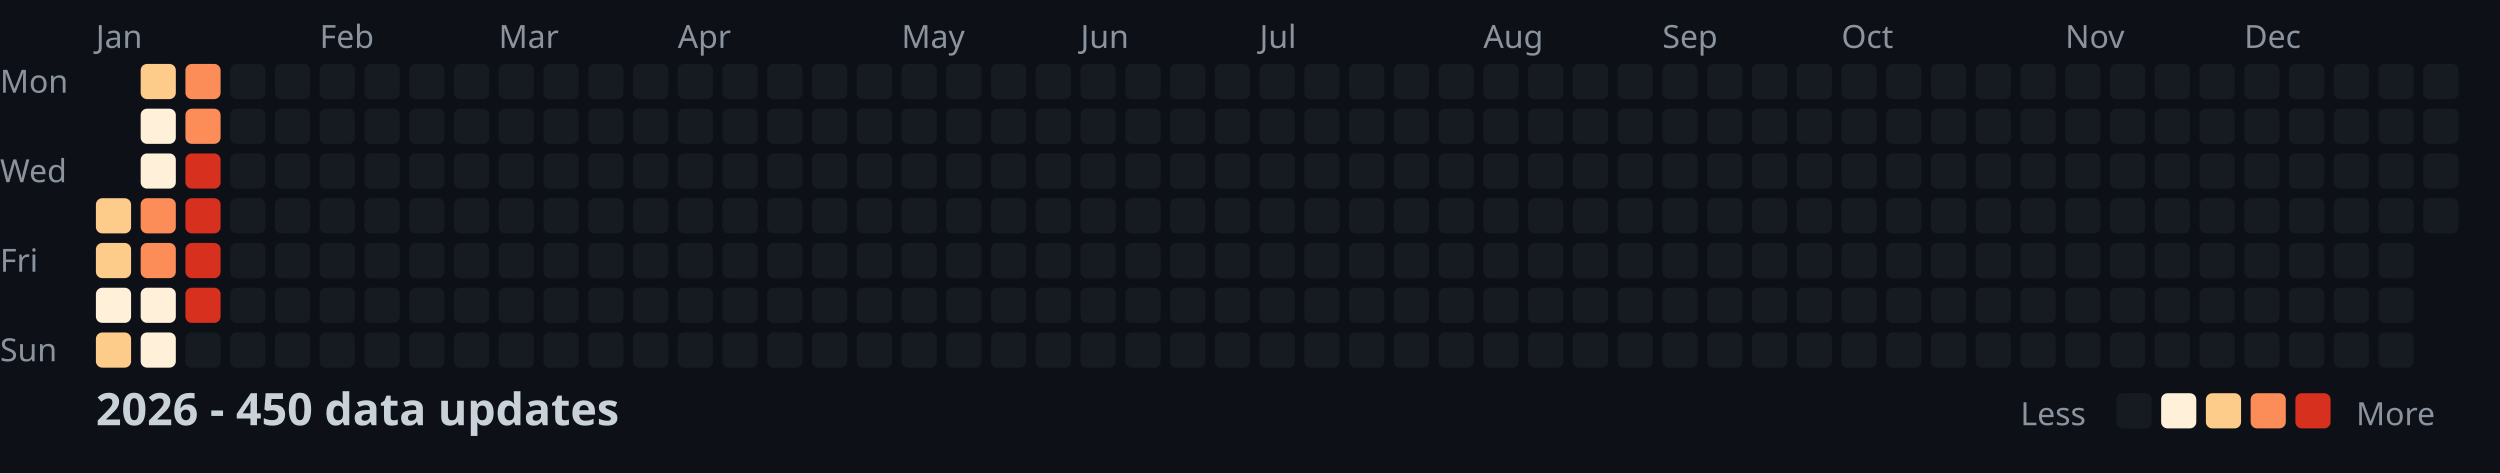
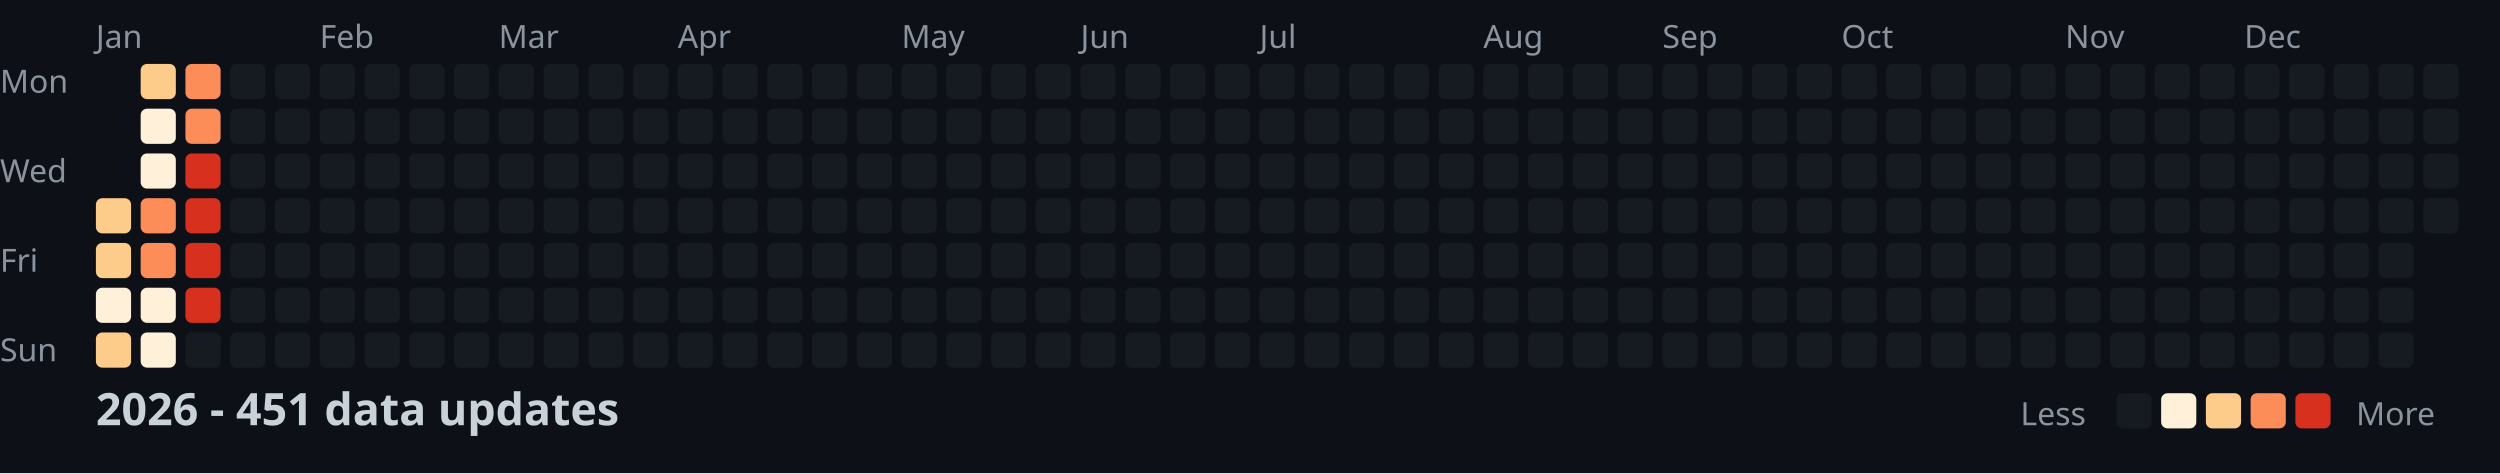
<svg xmlns="http://www.w3.org/2000/svg" width="782" height="148">
  <style>
    .month { font: 10px sans-serif; fill: #8b949e; }
    .day { font: 10px sans-serif; fill: #8b949e; }
    .title { font: bold 14px sans-serif; fill: #c9d1d9; }
    .legend { font: 10px sans-serif; fill: #8b949e; }
  </style>
  <rect width="100%" height="100%" fill="#0d1117" />
  <text x="0" y="29" class="day">Mon</text>
  <text x="0" y="57" class="day">Wed</text>
  <text x="0" y="85" class="day">Fri</text>
  <text x="0" y="113" class="day">Sun</text>
  <text x="30" y="15" class="month">Jan</text>
  <text x="100" y="15" class="month">Feb</text>
  <text x="156" y="15" class="month">Mar</text>
  <text x="212" y="15" class="month">Apr</text>
  <text x="282" y="15" class="month">May</text>
  <text x="338" y="15" class="month">Jun</text>
  <text x="394" y="15" class="month">Jul</text>
  <text x="464" y="15" class="month">Aug</text>
  <text x="520" y="15" class="month">Sep</text>
  <text x="576" y="15" class="month">Oct</text>
  <text x="646" y="15" class="month">Nov</text>
  <text x="702" y="15" class="month">Dec</text>
  <rect x="30" y="62" width="11" height="11" fill="#fdcc8a" rx="2" />
  <rect x="30" y="76" width="11" height="11" fill="#fdcc8a" rx="2" />
  <rect x="30" y="90" width="11" height="11" fill="#fef0d9" rx="2" />
  <rect x="30" y="104" width="11" height="11" fill="#fdcc8a" rx="2" />
  <rect x="44" y="20" width="11" height="11" fill="#fdcc8a" rx="2" />
  <rect x="44" y="34" width="11" height="11" fill="#fef0d9" rx="2" />
  <rect x="44" y="48" width="11" height="11" fill="#fef0d9" rx="2" />
  <rect x="44" y="62" width="11" height="11" fill="#fc8d59" rx="2" />
  <rect x="44" y="76" width="11" height="11" fill="#fc8d59" rx="2" />
  <rect x="44" y="90" width="11" height="11" fill="#fef0d9" rx="2" />
  <rect x="44" y="104" width="11" height="11" fill="#fef0d9" rx="2" />
  <rect x="58" y="20" width="11" height="11" fill="#fc8d59" rx="2" />
  <rect x="58" y="34" width="11" height="11" fill="#fc8d59" rx="2" />
  <rect x="58" y="48" width="11" height="11" fill="#d7301f" rx="2" />
  <rect x="58" y="62" width="11" height="11" fill="#d7301f" rx="2" />
  <rect x="58" y="76" width="11" height="11" fill="#d7301f" rx="2" />
  <rect x="58" y="90" width="11" height="11" fill="#d7301f" rx="2" />
  <rect x="58" y="104" width="11" height="11" fill="#161b22" rx="2" />
  <rect x="72" y="20" width="11" height="11" fill="#161b22" rx="2" />
  <rect x="72" y="34" width="11" height="11" fill="#161b22" rx="2" />
  <rect x="72" y="48" width="11" height="11" fill="#161b22" rx="2" />
  <rect x="72" y="62" width="11" height="11" fill="#161b22" rx="2" />
  <rect x="72" y="76" width="11" height="11" fill="#161b22" rx="2" />
  <rect x="72" y="90" width="11" height="11" fill="#161b22" rx="2" />
  <rect x="72" y="104" width="11" height="11" fill="#161b22" rx="2" />
  <rect x="86" y="20" width="11" height="11" fill="#161b22" rx="2" />
  <rect x="86" y="34" width="11" height="11" fill="#161b22" rx="2" />
  <rect x="86" y="48" width="11" height="11" fill="#161b22" rx="2" />
  <rect x="86" y="62" width="11" height="11" fill="#161b22" rx="2" />
  <rect x="86" y="76" width="11" height="11" fill="#161b22" rx="2" />
  <rect x="86" y="90" width="11" height="11" fill="#161b22" rx="2" />
  <rect x="86" y="104" width="11" height="11" fill="#161b22" rx="2" />
  <rect x="100" y="20" width="11" height="11" fill="#161b22" rx="2" />
  <rect x="100" y="34" width="11" height="11" fill="#161b22" rx="2" />
  <rect x="100" y="48" width="11" height="11" fill="#161b22" rx="2" />
  <rect x="100" y="62" width="11" height="11" fill="#161b22" rx="2" />
  <rect x="100" y="76" width="11" height="11" fill="#161b22" rx="2" />
  <rect x="100" y="90" width="11" height="11" fill="#161b22" rx="2" />
  <rect x="100" y="104" width="11" height="11" fill="#161b22" rx="2" />
  <rect x="114" y="20" width="11" height="11" fill="#161b22" rx="2" />
  <rect x="114" y="34" width="11" height="11" fill="#161b22" rx="2" />
  <rect x="114" y="48" width="11" height="11" fill="#161b22" rx="2" />
  <rect x="114" y="62" width="11" height="11" fill="#161b22" rx="2" />
  <rect x="114" y="76" width="11" height="11" fill="#161b22" rx="2" />
  <rect x="114" y="90" width="11" height="11" fill="#161b22" rx="2" />
  <rect x="114" y="104" width="11" height="11" fill="#161b22" rx="2" />
  <rect x="128" y="20" width="11" height="11" fill="#161b22" rx="2" />
  <rect x="128" y="34" width="11" height="11" fill="#161b22" rx="2" />
  <rect x="128" y="48" width="11" height="11" fill="#161b22" rx="2" />
  <rect x="128" y="62" width="11" height="11" fill="#161b22" rx="2" />
  <rect x="128" y="76" width="11" height="11" fill="#161b22" rx="2" />
  <rect x="128" y="90" width="11" height="11" fill="#161b22" rx="2" />
  <rect x="128" y="104" width="11" height="11" fill="#161b22" rx="2" />
  <rect x="142" y="20" width="11" height="11" fill="#161b22" rx="2" />
  <rect x="142" y="34" width="11" height="11" fill="#161b22" rx="2" />
  <rect x="142" y="48" width="11" height="11" fill="#161b22" rx="2" />
  <rect x="142" y="62" width="11" height="11" fill="#161b22" rx="2" />
  <rect x="142" y="76" width="11" height="11" fill="#161b22" rx="2" />
  <rect x="142" y="90" width="11" height="11" fill="#161b22" rx="2" />
  <rect x="142" y="104" width="11" height="11" fill="#161b22" rx="2" />
  <rect x="156" y="20" width="11" height="11" fill="#161b22" rx="2" />
  <rect x="156" y="34" width="11" height="11" fill="#161b22" rx="2" />
  <rect x="156" y="48" width="11" height="11" fill="#161b22" rx="2" />
  <rect x="156" y="62" width="11" height="11" fill="#161b22" rx="2" />
  <rect x="156" y="76" width="11" height="11" fill="#161b22" rx="2" />
  <rect x="156" y="90" width="11" height="11" fill="#161b22" rx="2" />
  <rect x="156" y="104" width="11" height="11" fill="#161b22" rx="2" />
  <rect x="170" y="20" width="11" height="11" fill="#161b22" rx="2" />
  <rect x="170" y="34" width="11" height="11" fill="#161b22" rx="2" />
  <rect x="170" y="48" width="11" height="11" fill="#161b22" rx="2" />
  <rect x="170" y="62" width="11" height="11" fill="#161b22" rx="2" />
  <rect x="170" y="76" width="11" height="11" fill="#161b22" rx="2" />
  <rect x="170" y="90" width="11" height="11" fill="#161b22" rx="2" />
  <rect x="170" y="104" width="11" height="11" fill="#161b22" rx="2" />
  <rect x="184" y="20" width="11" height="11" fill="#161b22" rx="2" />
  <rect x="184" y="34" width="11" height="11" fill="#161b22" rx="2" />
  <rect x="184" y="48" width="11" height="11" fill="#161b22" rx="2" />
  <rect x="184" y="62" width="11" height="11" fill="#161b22" rx="2" />
  <rect x="184" y="76" width="11" height="11" fill="#161b22" rx="2" />
  <rect x="184" y="90" width="11" height="11" fill="#161b22" rx="2" />
  <rect x="184" y="104" width="11" height="11" fill="#161b22" rx="2" />
  <rect x="198" y="20" width="11" height="11" fill="#161b22" rx="2" />
  <rect x="198" y="34" width="11" height="11" fill="#161b22" rx="2" />
  <rect x="198" y="48" width="11" height="11" fill="#161b22" rx="2" />
  <rect x="198" y="62" width="11" height="11" fill="#161b22" rx="2" />
  <rect x="198" y="76" width="11" height="11" fill="#161b22" rx="2" />
  <rect x="198" y="90" width="11" height="11" fill="#161b22" rx="2" />
  <rect x="198" y="104" width="11" height="11" fill="#161b22" rx="2" />
  <rect x="212" y="20" width="11" height="11" fill="#161b22" rx="2" />
  <rect x="212" y="34" width="11" height="11" fill="#161b22" rx="2" />
  <rect x="212" y="48" width="11" height="11" fill="#161b22" rx="2" />
  <rect x="212" y="62" width="11" height="11" fill="#161b22" rx="2" />
  <rect x="212" y="76" width="11" height="11" fill="#161b22" rx="2" />
  <rect x="212" y="90" width="11" height="11" fill="#161b22" rx="2" />
  <rect x="212" y="104" width="11" height="11" fill="#161b22" rx="2" />
  <rect x="226" y="20" width="11" height="11" fill="#161b22" rx="2" />
  <rect x="226" y="34" width="11" height="11" fill="#161b22" rx="2" />
  <rect x="226" y="48" width="11" height="11" fill="#161b22" rx="2" />
  <rect x="226" y="62" width="11" height="11" fill="#161b22" rx="2" />
  <rect x="226" y="76" width="11" height="11" fill="#161b22" rx="2" />
  <rect x="226" y="90" width="11" height="11" fill="#161b22" rx="2" />
  <rect x="226" y="104" width="11" height="11" fill="#161b22" rx="2" />
  <rect x="240" y="20" width="11" height="11" fill="#161b22" rx="2" />
  <rect x="240" y="34" width="11" height="11" fill="#161b22" rx="2" />
  <rect x="240" y="48" width="11" height="11" fill="#161b22" rx="2" />
  <rect x="240" y="62" width="11" height="11" fill="#161b22" rx="2" />
  <rect x="240" y="76" width="11" height="11" fill="#161b22" rx="2" />
  <rect x="240" y="90" width="11" height="11" fill="#161b22" rx="2" />
  <rect x="240" y="104" width="11" height="11" fill="#161b22" rx="2" />
  <rect x="254" y="20" width="11" height="11" fill="#161b22" rx="2" />
  <rect x="254" y="34" width="11" height="11" fill="#161b22" rx="2" />
  <rect x="254" y="48" width="11" height="11" fill="#161b22" rx="2" />
  <rect x="254" y="62" width="11" height="11" fill="#161b22" rx="2" />
  <rect x="254" y="76" width="11" height="11" fill="#161b22" rx="2" />
  <rect x="254" y="90" width="11" height="11" fill="#161b22" rx="2" />
  <rect x="254" y="104" width="11" height="11" fill="#161b22" rx="2" />
  <rect x="268" y="20" width="11" height="11" fill="#161b22" rx="2" />
  <rect x="268" y="34" width="11" height="11" fill="#161b22" rx="2" />
  <rect x="268" y="48" width="11" height="11" fill="#161b22" rx="2" />
  <rect x="268" y="62" width="11" height="11" fill="#161b22" rx="2" />
  <rect x="268" y="76" width="11" height="11" fill="#161b22" rx="2" />
  <rect x="268" y="90" width="11" height="11" fill="#161b22" rx="2" />
  <rect x="268" y="104" width="11" height="11" fill="#161b22" rx="2" />
  <rect x="282" y="20" width="11" height="11" fill="#161b22" rx="2" />
  <rect x="282" y="34" width="11" height="11" fill="#161b22" rx="2" />
  <rect x="282" y="48" width="11" height="11" fill="#161b22" rx="2" />
  <rect x="282" y="62" width="11" height="11" fill="#161b22" rx="2" />
  <rect x="282" y="76" width="11" height="11" fill="#161b22" rx="2" />
  <rect x="282" y="90" width="11" height="11" fill="#161b22" rx="2" />
  <rect x="282" y="104" width="11" height="11" fill="#161b22" rx="2" />
  <rect x="296" y="20" width="11" height="11" fill="#161b22" rx="2" />
  <rect x="296" y="34" width="11" height="11" fill="#161b22" rx="2" />
  <rect x="296" y="48" width="11" height="11" fill="#161b22" rx="2" />
  <rect x="296" y="62" width="11" height="11" fill="#161b22" rx="2" />
  <rect x="296" y="76" width="11" height="11" fill="#161b22" rx="2" />
  <rect x="296" y="90" width="11" height="11" fill="#161b22" rx="2" />
  <rect x="296" y="104" width="11" height="11" fill="#161b22" rx="2" />
  <rect x="310" y="20" width="11" height="11" fill="#161b22" rx="2" />
  <rect x="310" y="34" width="11" height="11" fill="#161b22" rx="2" />
  <rect x="310" y="48" width="11" height="11" fill="#161b22" rx="2" />
  <rect x="310" y="62" width="11" height="11" fill="#161b22" rx="2" />
  <rect x="310" y="76" width="11" height="11" fill="#161b22" rx="2" />
  <rect x="310" y="90" width="11" height="11" fill="#161b22" rx="2" />
  <rect x="310" y="104" width="11" height="11" fill="#161b22" rx="2" />
  <rect x="324" y="20" width="11" height="11" fill="#161b22" rx="2" />
  <rect x="324" y="34" width="11" height="11" fill="#161b22" rx="2" />
  <rect x="324" y="48" width="11" height="11" fill="#161b22" rx="2" />
  <rect x="324" y="62" width="11" height="11" fill="#161b22" rx="2" />
  <rect x="324" y="76" width="11" height="11" fill="#161b22" rx="2" />
  <rect x="324" y="90" width="11" height="11" fill="#161b22" rx="2" />
  <rect x="324" y="104" width="11" height="11" fill="#161b22" rx="2" />
  <rect x="338" y="20" width="11" height="11" fill="#161b22" rx="2" />
  <rect x="338" y="34" width="11" height="11" fill="#161b22" rx="2" />
  <rect x="338" y="48" width="11" height="11" fill="#161b22" rx="2" />
  <rect x="338" y="62" width="11" height="11" fill="#161b22" rx="2" />
  <rect x="338" y="76" width="11" height="11" fill="#161b22" rx="2" />
  <rect x="338" y="90" width="11" height="11" fill="#161b22" rx="2" />
  <rect x="338" y="104" width="11" height="11" fill="#161b22" rx="2" />
  <rect x="352" y="20" width="11" height="11" fill="#161b22" rx="2" />
  <rect x="352" y="34" width="11" height="11" fill="#161b22" rx="2" />
  <rect x="352" y="48" width="11" height="11" fill="#161b22" rx="2" />
  <rect x="352" y="62" width="11" height="11" fill="#161b22" rx="2" />
  <rect x="352" y="76" width="11" height="11" fill="#161b22" rx="2" />
  <rect x="352" y="90" width="11" height="11" fill="#161b22" rx="2" />
  <rect x="352" y="104" width="11" height="11" fill="#161b22" rx="2" />
  <rect x="366" y="20" width="11" height="11" fill="#161b22" rx="2" />
  <rect x="366" y="34" width="11" height="11" fill="#161b22" rx="2" />
  <rect x="366" y="48" width="11" height="11" fill="#161b22" rx="2" />
  <rect x="366" y="62" width="11" height="11" fill="#161b22" rx="2" />
  <rect x="366" y="76" width="11" height="11" fill="#161b22" rx="2" />
  <rect x="366" y="90" width="11" height="11" fill="#161b22" rx="2" />
  <rect x="366" y="104" width="11" height="11" fill="#161b22" rx="2" />
  <rect x="380" y="20" width="11" height="11" fill="#161b22" rx="2" />
  <rect x="380" y="34" width="11" height="11" fill="#161b22" rx="2" />
  <rect x="380" y="48" width="11" height="11" fill="#161b22" rx="2" />
  <rect x="380" y="62" width="11" height="11" fill="#161b22" rx="2" />
  <rect x="380" y="76" width="11" height="11" fill="#161b22" rx="2" />
  <rect x="380" y="90" width="11" height="11" fill="#161b22" rx="2" />
  <rect x="380" y="104" width="11" height="11" fill="#161b22" rx="2" />
  <rect x="394" y="20" width="11" height="11" fill="#161b22" rx="2" />
  <rect x="394" y="34" width="11" height="11" fill="#161b22" rx="2" />
  <rect x="394" y="48" width="11" height="11" fill="#161b22" rx="2" />
  <rect x="394" y="62" width="11" height="11" fill="#161b22" rx="2" />
  <rect x="394" y="76" width="11" height="11" fill="#161b22" rx="2" />
  <rect x="394" y="90" width="11" height="11" fill="#161b22" rx="2" />
  <rect x="394" y="104" width="11" height="11" fill="#161b22" rx="2" />
  <rect x="408" y="20" width="11" height="11" fill="#161b22" rx="2" />
  <rect x="408" y="34" width="11" height="11" fill="#161b22" rx="2" />
  <rect x="408" y="48" width="11" height="11" fill="#161b22" rx="2" />
  <rect x="408" y="62" width="11" height="11" fill="#161b22" rx="2" />
  <rect x="408" y="76" width="11" height="11" fill="#161b22" rx="2" />
  <rect x="408" y="90" width="11" height="11" fill="#161b22" rx="2" />
  <rect x="408" y="104" width="11" height="11" fill="#161b22" rx="2" />
  <rect x="422" y="20" width="11" height="11" fill="#161b22" rx="2" />
  <rect x="422" y="34" width="11" height="11" fill="#161b22" rx="2" />
  <rect x="422" y="48" width="11" height="11" fill="#161b22" rx="2" />
  <rect x="422" y="62" width="11" height="11" fill="#161b22" rx="2" />
  <rect x="422" y="76" width="11" height="11" fill="#161b22" rx="2" />
  <rect x="422" y="90" width="11" height="11" fill="#161b22" rx="2" />
  <rect x="422" y="104" width="11" height="11" fill="#161b22" rx="2" />
  <rect x="436" y="20" width="11" height="11" fill="#161b22" rx="2" />
  <rect x="436" y="34" width="11" height="11" fill="#161b22" rx="2" />
  <rect x="436" y="48" width="11" height="11" fill="#161b22" rx="2" />
  <rect x="436" y="62" width="11" height="11" fill="#161b22" rx="2" />
  <rect x="436" y="76" width="11" height="11" fill="#161b22" rx="2" />
  <rect x="436" y="90" width="11" height="11" fill="#161b22" rx="2" />
  <rect x="436" y="104" width="11" height="11" fill="#161b22" rx="2" />
  <rect x="450" y="20" width="11" height="11" fill="#161b22" rx="2" />
  <rect x="450" y="34" width="11" height="11" fill="#161b22" rx="2" />
  <rect x="450" y="48" width="11" height="11" fill="#161b22" rx="2" />
  <rect x="450" y="62" width="11" height="11" fill="#161b22" rx="2" />
  <rect x="450" y="76" width="11" height="11" fill="#161b22" rx="2" />
  <rect x="450" y="90" width="11" height="11" fill="#161b22" rx="2" />
  <rect x="450" y="104" width="11" height="11" fill="#161b22" rx="2" />
  <rect x="464" y="20" width="11" height="11" fill="#161b22" rx="2" />
  <rect x="464" y="34" width="11" height="11" fill="#161b22" rx="2" />
  <rect x="464" y="48" width="11" height="11" fill="#161b22" rx="2" />
  <rect x="464" y="62" width="11" height="11" fill="#161b22" rx="2" />
  <rect x="464" y="76" width="11" height="11" fill="#161b22" rx="2" />
  <rect x="464" y="90" width="11" height="11" fill="#161b22" rx="2" />
  <rect x="464" y="104" width="11" height="11" fill="#161b22" rx="2" />
  <rect x="478" y="20" width="11" height="11" fill="#161b22" rx="2" />
  <rect x="478" y="34" width="11" height="11" fill="#161b22" rx="2" />
  <rect x="478" y="48" width="11" height="11" fill="#161b22" rx="2" />
  <rect x="478" y="62" width="11" height="11" fill="#161b22" rx="2" />
  <rect x="478" y="76" width="11" height="11" fill="#161b22" rx="2" />
  <rect x="478" y="90" width="11" height="11" fill="#161b22" rx="2" />
  <rect x="478" y="104" width="11" height="11" fill="#161b22" rx="2" />
  <rect x="492" y="20" width="11" height="11" fill="#161b22" rx="2" />
  <rect x="492" y="34" width="11" height="11" fill="#161b22" rx="2" />
  <rect x="492" y="48" width="11" height="11" fill="#161b22" rx="2" />
  <rect x="492" y="62" width="11" height="11" fill="#161b22" rx="2" />
  <rect x="492" y="76" width="11" height="11" fill="#161b22" rx="2" />
  <rect x="492" y="90" width="11" height="11" fill="#161b22" rx="2" />
  <rect x="492" y="104" width="11" height="11" fill="#161b22" rx="2" />
  <rect x="506" y="20" width="11" height="11" fill="#161b22" rx="2" />
  <rect x="506" y="34" width="11" height="11" fill="#161b22" rx="2" />
  <rect x="506" y="48" width="11" height="11" fill="#161b22" rx="2" />
  <rect x="506" y="62" width="11" height="11" fill="#161b22" rx="2" />
  <rect x="506" y="76" width="11" height="11" fill="#161b22" rx="2" />
  <rect x="506" y="90" width="11" height="11" fill="#161b22" rx="2" />
  <rect x="506" y="104" width="11" height="11" fill="#161b22" rx="2" />
  <rect x="520" y="20" width="11" height="11" fill="#161b22" rx="2" />
  <rect x="520" y="34" width="11" height="11" fill="#161b22" rx="2" />
  <rect x="520" y="48" width="11" height="11" fill="#161b22" rx="2" />
  <rect x="520" y="62" width="11" height="11" fill="#161b22" rx="2" />
  <rect x="520" y="76" width="11" height="11" fill="#161b22" rx="2" />
  <rect x="520" y="90" width="11" height="11" fill="#161b22" rx="2" />
  <rect x="520" y="104" width="11" height="11" fill="#161b22" rx="2" />
  <rect x="534" y="20" width="11" height="11" fill="#161b22" rx="2" />
  <rect x="534" y="34" width="11" height="11" fill="#161b22" rx="2" />
  <rect x="534" y="48" width="11" height="11" fill="#161b22" rx="2" />
  <rect x="534" y="62" width="11" height="11" fill="#161b22" rx="2" />
  <rect x="534" y="76" width="11" height="11" fill="#161b22" rx="2" />
  <rect x="534" y="90" width="11" height="11" fill="#161b22" rx="2" />
  <rect x="534" y="104" width="11" height="11" fill="#161b22" rx="2" />
  <rect x="548" y="20" width="11" height="11" fill="#161b22" rx="2" />
  <rect x="548" y="34" width="11" height="11" fill="#161b22" rx="2" />
  <rect x="548" y="48" width="11" height="11" fill="#161b22" rx="2" />
  <rect x="548" y="62" width="11" height="11" fill="#161b22" rx="2" />
  <rect x="548" y="76" width="11" height="11" fill="#161b22" rx="2" />
  <rect x="548" y="90" width="11" height="11" fill="#161b22" rx="2" />
  <rect x="548" y="104" width="11" height="11" fill="#161b22" rx="2" />
  <rect x="562" y="20" width="11" height="11" fill="#161b22" rx="2" />
  <rect x="562" y="34" width="11" height="11" fill="#161b22" rx="2" />
  <rect x="562" y="48" width="11" height="11" fill="#161b22" rx="2" />
  <rect x="562" y="62" width="11" height="11" fill="#161b22" rx="2" />
  <rect x="562" y="76" width="11" height="11" fill="#161b22" rx="2" />
  <rect x="562" y="90" width="11" height="11" fill="#161b22" rx="2" />
  <rect x="562" y="104" width="11" height="11" fill="#161b22" rx="2" />
  <rect x="576" y="20" width="11" height="11" fill="#161b22" rx="2" />
  <rect x="576" y="34" width="11" height="11" fill="#161b22" rx="2" />
  <rect x="576" y="48" width="11" height="11" fill="#161b22" rx="2" />
  <rect x="576" y="62" width="11" height="11" fill="#161b22" rx="2" />
  <rect x="576" y="76" width="11" height="11" fill="#161b22" rx="2" />
  <rect x="576" y="90" width="11" height="11" fill="#161b22" rx="2" />
  <rect x="576" y="104" width="11" height="11" fill="#161b22" rx="2" />
  <rect x="590" y="20" width="11" height="11" fill="#161b22" rx="2" />
  <rect x="590" y="34" width="11" height="11" fill="#161b22" rx="2" />
  <rect x="590" y="48" width="11" height="11" fill="#161b22" rx="2" />
  <rect x="590" y="62" width="11" height="11" fill="#161b22" rx="2" />
  <rect x="590" y="76" width="11" height="11" fill="#161b22" rx="2" />
  <rect x="590" y="90" width="11" height="11" fill="#161b22" rx="2" />
  <rect x="590" y="104" width="11" height="11" fill="#161b22" rx="2" />
  <rect x="604" y="20" width="11" height="11" fill="#161b22" rx="2" />
  <rect x="604" y="34" width="11" height="11" fill="#161b22" rx="2" />
  <rect x="604" y="48" width="11" height="11" fill="#161b22" rx="2" />
  <rect x="604" y="62" width="11" height="11" fill="#161b22" rx="2" />
  <rect x="604" y="76" width="11" height="11" fill="#161b22" rx="2" />
  <rect x="604" y="90" width="11" height="11" fill="#161b22" rx="2" />
  <rect x="604" y="104" width="11" height="11" fill="#161b22" rx="2" />
  <rect x="618" y="20" width="11" height="11" fill="#161b22" rx="2" />
  <rect x="618" y="34" width="11" height="11" fill="#161b22" rx="2" />
  <rect x="618" y="48" width="11" height="11" fill="#161b22" rx="2" />
  <rect x="618" y="62" width="11" height="11" fill="#161b22" rx="2" />
  <rect x="618" y="76" width="11" height="11" fill="#161b22" rx="2" />
  <rect x="618" y="90" width="11" height="11" fill="#161b22" rx="2" />
  <rect x="618" y="104" width="11" height="11" fill="#161b22" rx="2" />
  <rect x="632" y="20" width="11" height="11" fill="#161b22" rx="2" />
  <rect x="632" y="34" width="11" height="11" fill="#161b22" rx="2" />
  <rect x="632" y="48" width="11" height="11" fill="#161b22" rx="2" />
  <rect x="632" y="62" width="11" height="11" fill="#161b22" rx="2" />
  <rect x="632" y="76" width="11" height="11" fill="#161b22" rx="2" />
  <rect x="632" y="90" width="11" height="11" fill="#161b22" rx="2" />
  <rect x="632" y="104" width="11" height="11" fill="#161b22" rx="2" />
  <rect x="646" y="20" width="11" height="11" fill="#161b22" rx="2" />
  <rect x="646" y="34" width="11" height="11" fill="#161b22" rx="2" />
  <rect x="646" y="48" width="11" height="11" fill="#161b22" rx="2" />
  <rect x="646" y="62" width="11" height="11" fill="#161b22" rx="2" />
  <rect x="646" y="76" width="11" height="11" fill="#161b22" rx="2" />
  <rect x="646" y="90" width="11" height="11" fill="#161b22" rx="2" />
  <rect x="646" y="104" width="11" height="11" fill="#161b22" rx="2" />
  <rect x="660" y="20" width="11" height="11" fill="#161b22" rx="2" />
  <rect x="660" y="34" width="11" height="11" fill="#161b22" rx="2" />
  <rect x="660" y="48" width="11" height="11" fill="#161b22" rx="2" />
  <rect x="660" y="62" width="11" height="11" fill="#161b22" rx="2" />
  <rect x="660" y="76" width="11" height="11" fill="#161b22" rx="2" />
  <rect x="660" y="90" width="11" height="11" fill="#161b22" rx="2" />
  <rect x="660" y="104" width="11" height="11" fill="#161b22" rx="2" />
  <rect x="674" y="20" width="11" height="11" fill="#161b22" rx="2" />
  <rect x="674" y="34" width="11" height="11" fill="#161b22" rx="2" />
  <rect x="674" y="48" width="11" height="11" fill="#161b22" rx="2" />
  <rect x="674" y="62" width="11" height="11" fill="#161b22" rx="2" />
  <rect x="674" y="76" width="11" height="11" fill="#161b22" rx="2" />
  <rect x="674" y="90" width="11" height="11" fill="#161b22" rx="2" />
  <rect x="674" y="104" width="11" height="11" fill="#161b22" rx="2" />
  <rect x="688" y="20" width="11" height="11" fill="#161b22" rx="2" />
  <rect x="688" y="34" width="11" height="11" fill="#161b22" rx="2" />
  <rect x="688" y="48" width="11" height="11" fill="#161b22" rx="2" />
  <rect x="688" y="62" width="11" height="11" fill="#161b22" rx="2" />
  <rect x="688" y="76" width="11" height="11" fill="#161b22" rx="2" />
  <rect x="688" y="90" width="11" height="11" fill="#161b22" rx="2" />
  <rect x="688" y="104" width="11" height="11" fill="#161b22" rx="2" />
  <rect x="702" y="20" width="11" height="11" fill="#161b22" rx="2" />
  <rect x="702" y="34" width="11" height="11" fill="#161b22" rx="2" />
  <rect x="702" y="48" width="11" height="11" fill="#161b22" rx="2" />
  <rect x="702" y="62" width="11" height="11" fill="#161b22" rx="2" />
  <rect x="702" y="76" width="11" height="11" fill="#161b22" rx="2" />
  <rect x="702" y="90" width="11" height="11" fill="#161b22" rx="2" />
  <rect x="702" y="104" width="11" height="11" fill="#161b22" rx="2" />
  <rect x="716" y="20" width="11" height="11" fill="#161b22" rx="2" />
  <rect x="716" y="34" width="11" height="11" fill="#161b22" rx="2" />
  <rect x="716" y="48" width="11" height="11" fill="#161b22" rx="2" />
  <rect x="716" y="62" width="11" height="11" fill="#161b22" rx="2" />
  <rect x="716" y="76" width="11" height="11" fill="#161b22" rx="2" />
  <rect x="716" y="90" width="11" height="11" fill="#161b22" rx="2" />
  <rect x="716" y="104" width="11" height="11" fill="#161b22" rx="2" />
  <rect x="730" y="20" width="11" height="11" fill="#161b22" rx="2" />
  <rect x="730" y="34" width="11" height="11" fill="#161b22" rx="2" />
  <rect x="730" y="48" width="11" height="11" fill="#161b22" rx="2" />
  <rect x="730" y="62" width="11" height="11" fill="#161b22" rx="2" />
  <rect x="730" y="76" width="11" height="11" fill="#161b22" rx="2" />
  <rect x="730" y="90" width="11" height="11" fill="#161b22" rx="2" />
  <rect x="730" y="104" width="11" height="11" fill="#161b22" rx="2" />
  <rect x="744" y="20" width="11" height="11" fill="#161b22" rx="2" />
  <rect x="744" y="34" width="11" height="11" fill="#161b22" rx="2" />
  <rect x="744" y="48" width="11" height="11" fill="#161b22" rx="2" />
  <rect x="744" y="62" width="11" height="11" fill="#161b22" rx="2" />
  <rect x="744" y="76" width="11" height="11" fill="#161b22" rx="2" />
  <rect x="744" y="90" width="11" height="11" fill="#161b22" rx="2" />
  <rect x="744" y="104" width="11" height="11" fill="#161b22" rx="2" />
  <rect x="758" y="20" width="11" height="11" fill="#161b22" rx="2" />
  <rect x="758" y="34" width="11" height="11" fill="#161b22" rx="2" />
  <rect x="758" y="48" width="11" height="11" fill="#161b22" rx="2" />
  <rect x="758" y="62" width="11" height="11" fill="#161b22" rx="2" />
-   <text x="30" y="133" class="title">2026 - 450 data updates</text>
+   <text x="30" y="133" class="title">2026 - 451 data updates</text>
  <text x="632" y="133" class="legend">Less</text>
  <rect x="662" y="123" width="11" height="11" fill="#161b22" rx="2" />
  <rect x="676" y="123" width="11" height="11" fill="#fef0d9" rx="2" />
  <rect x="690" y="123" width="11" height="11" fill="#fdcc8a" rx="2" />
  <rect x="704" y="123" width="11" height="11" fill="#fc8d59" rx="2" />
  <rect x="718" y="123" width="11" height="11" fill="#d7301f" rx="2" />
  <text x="737" y="133" class="legend">More</text>
</svg>
